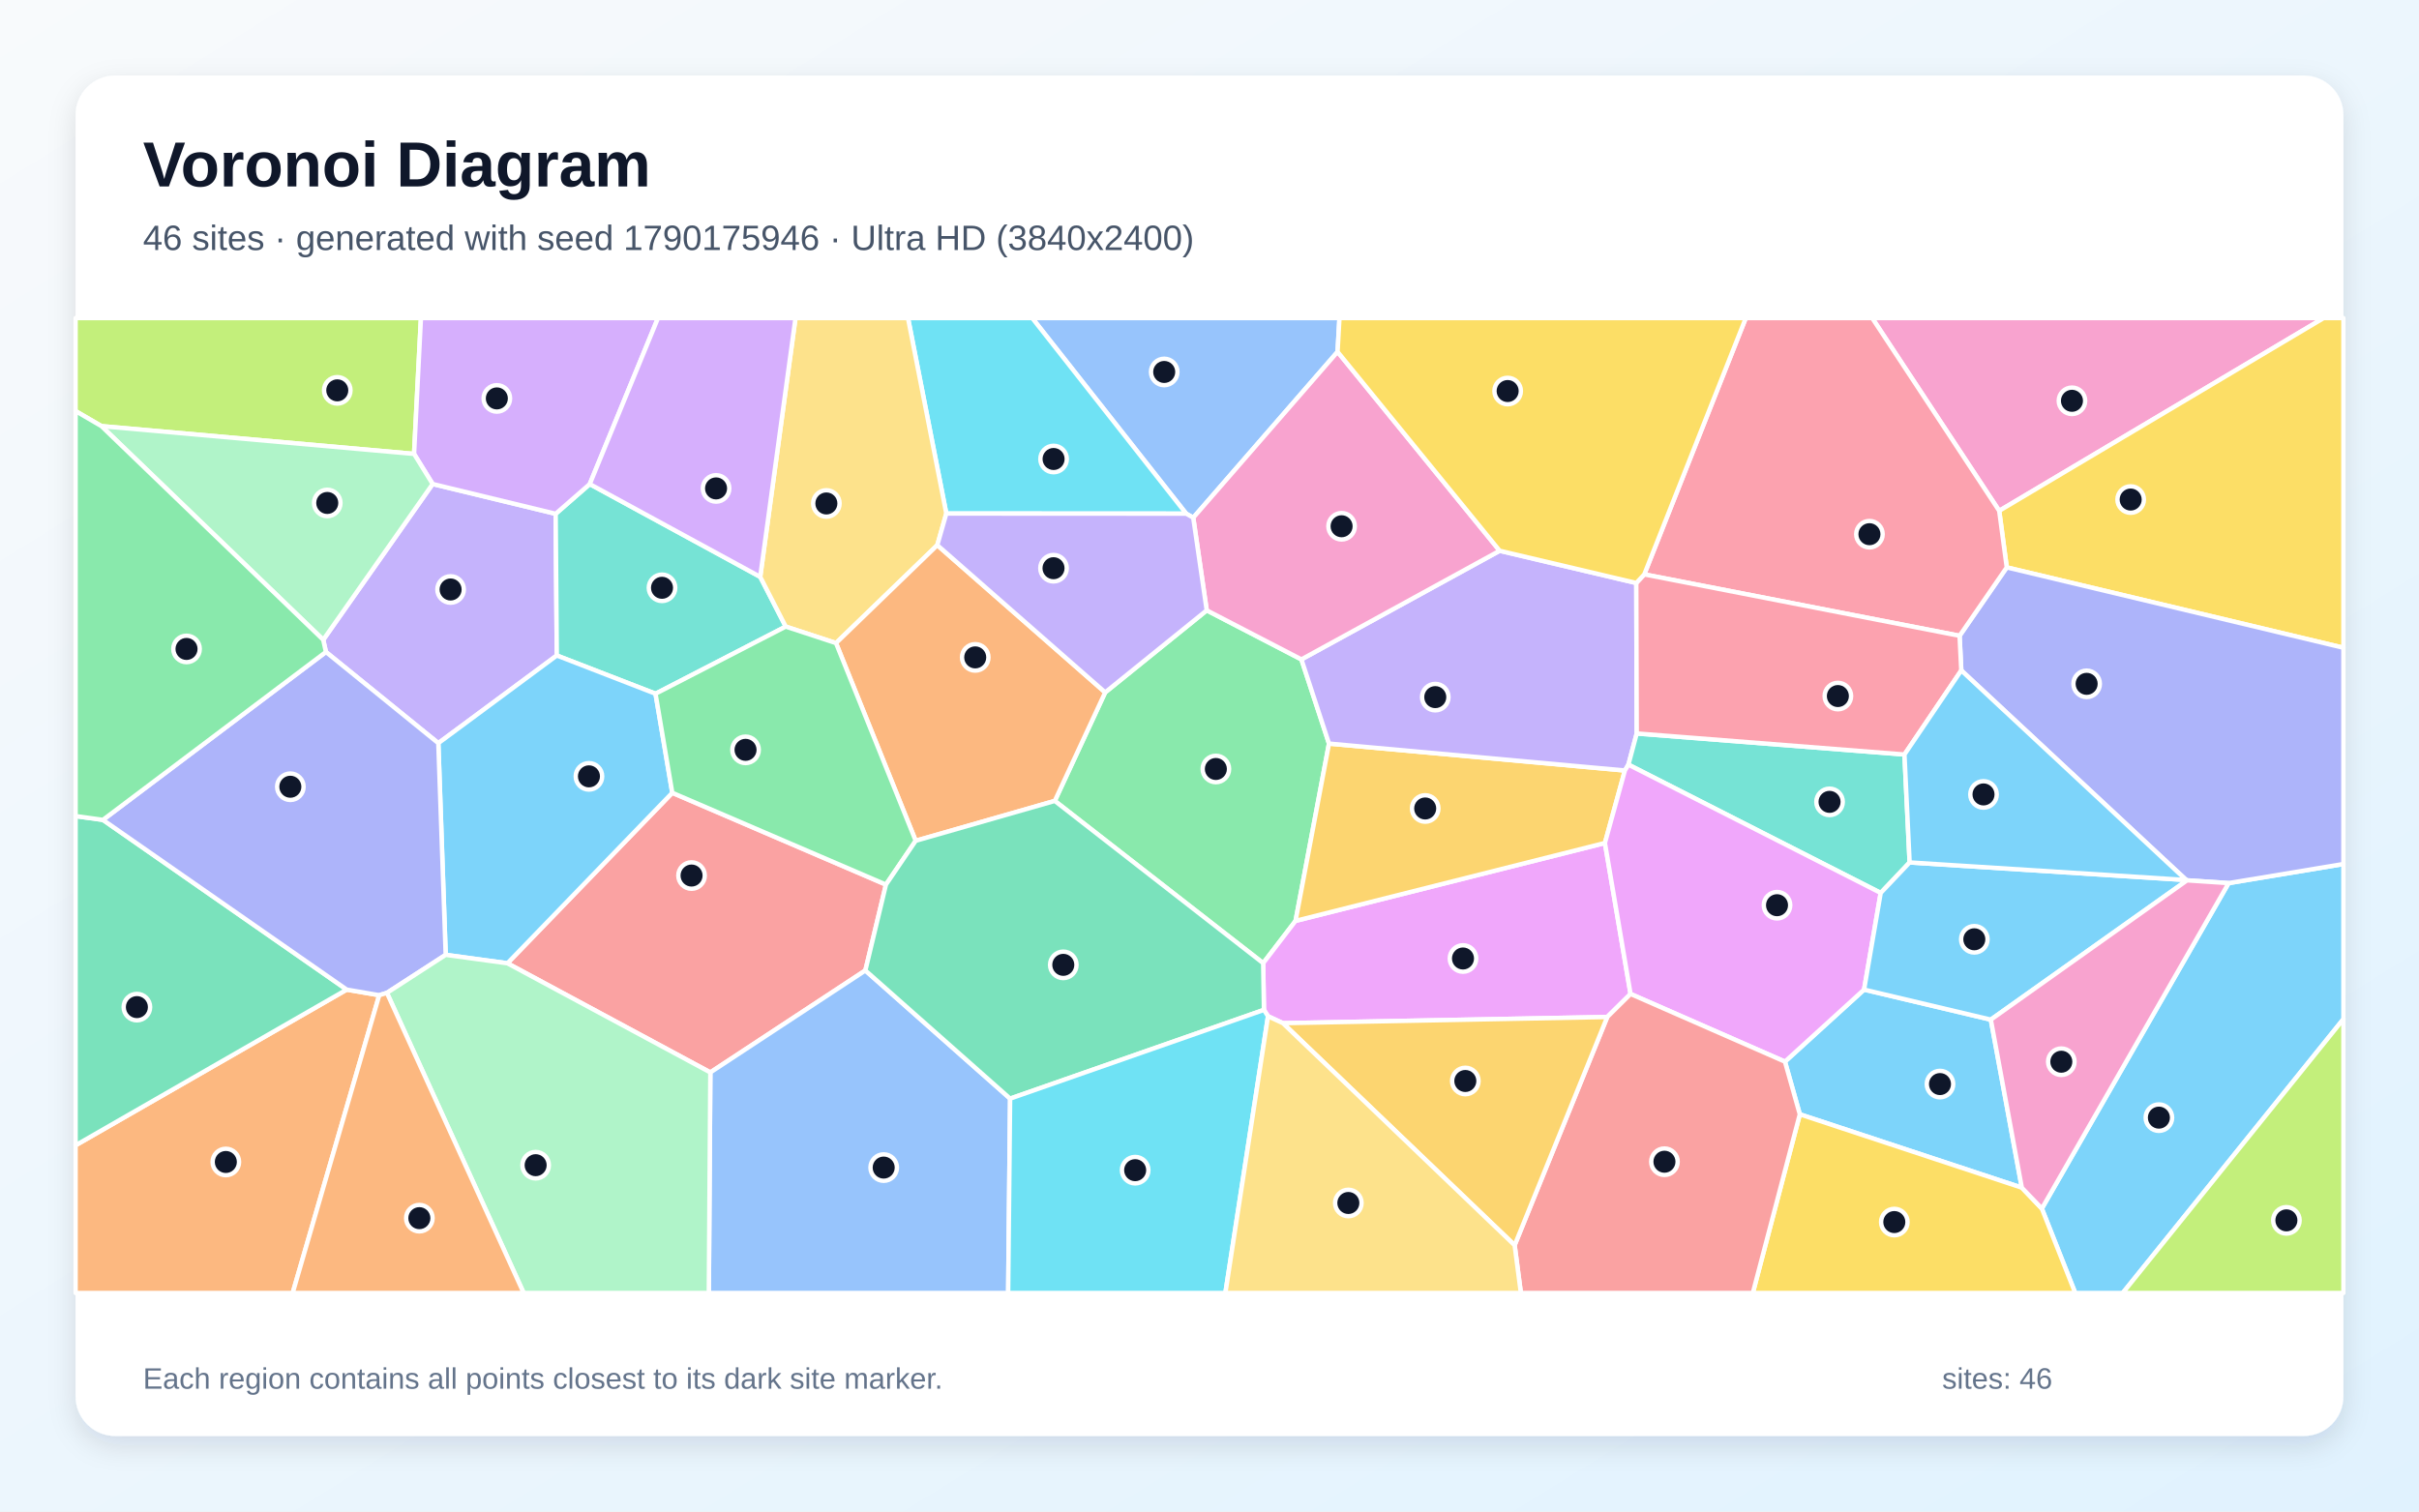
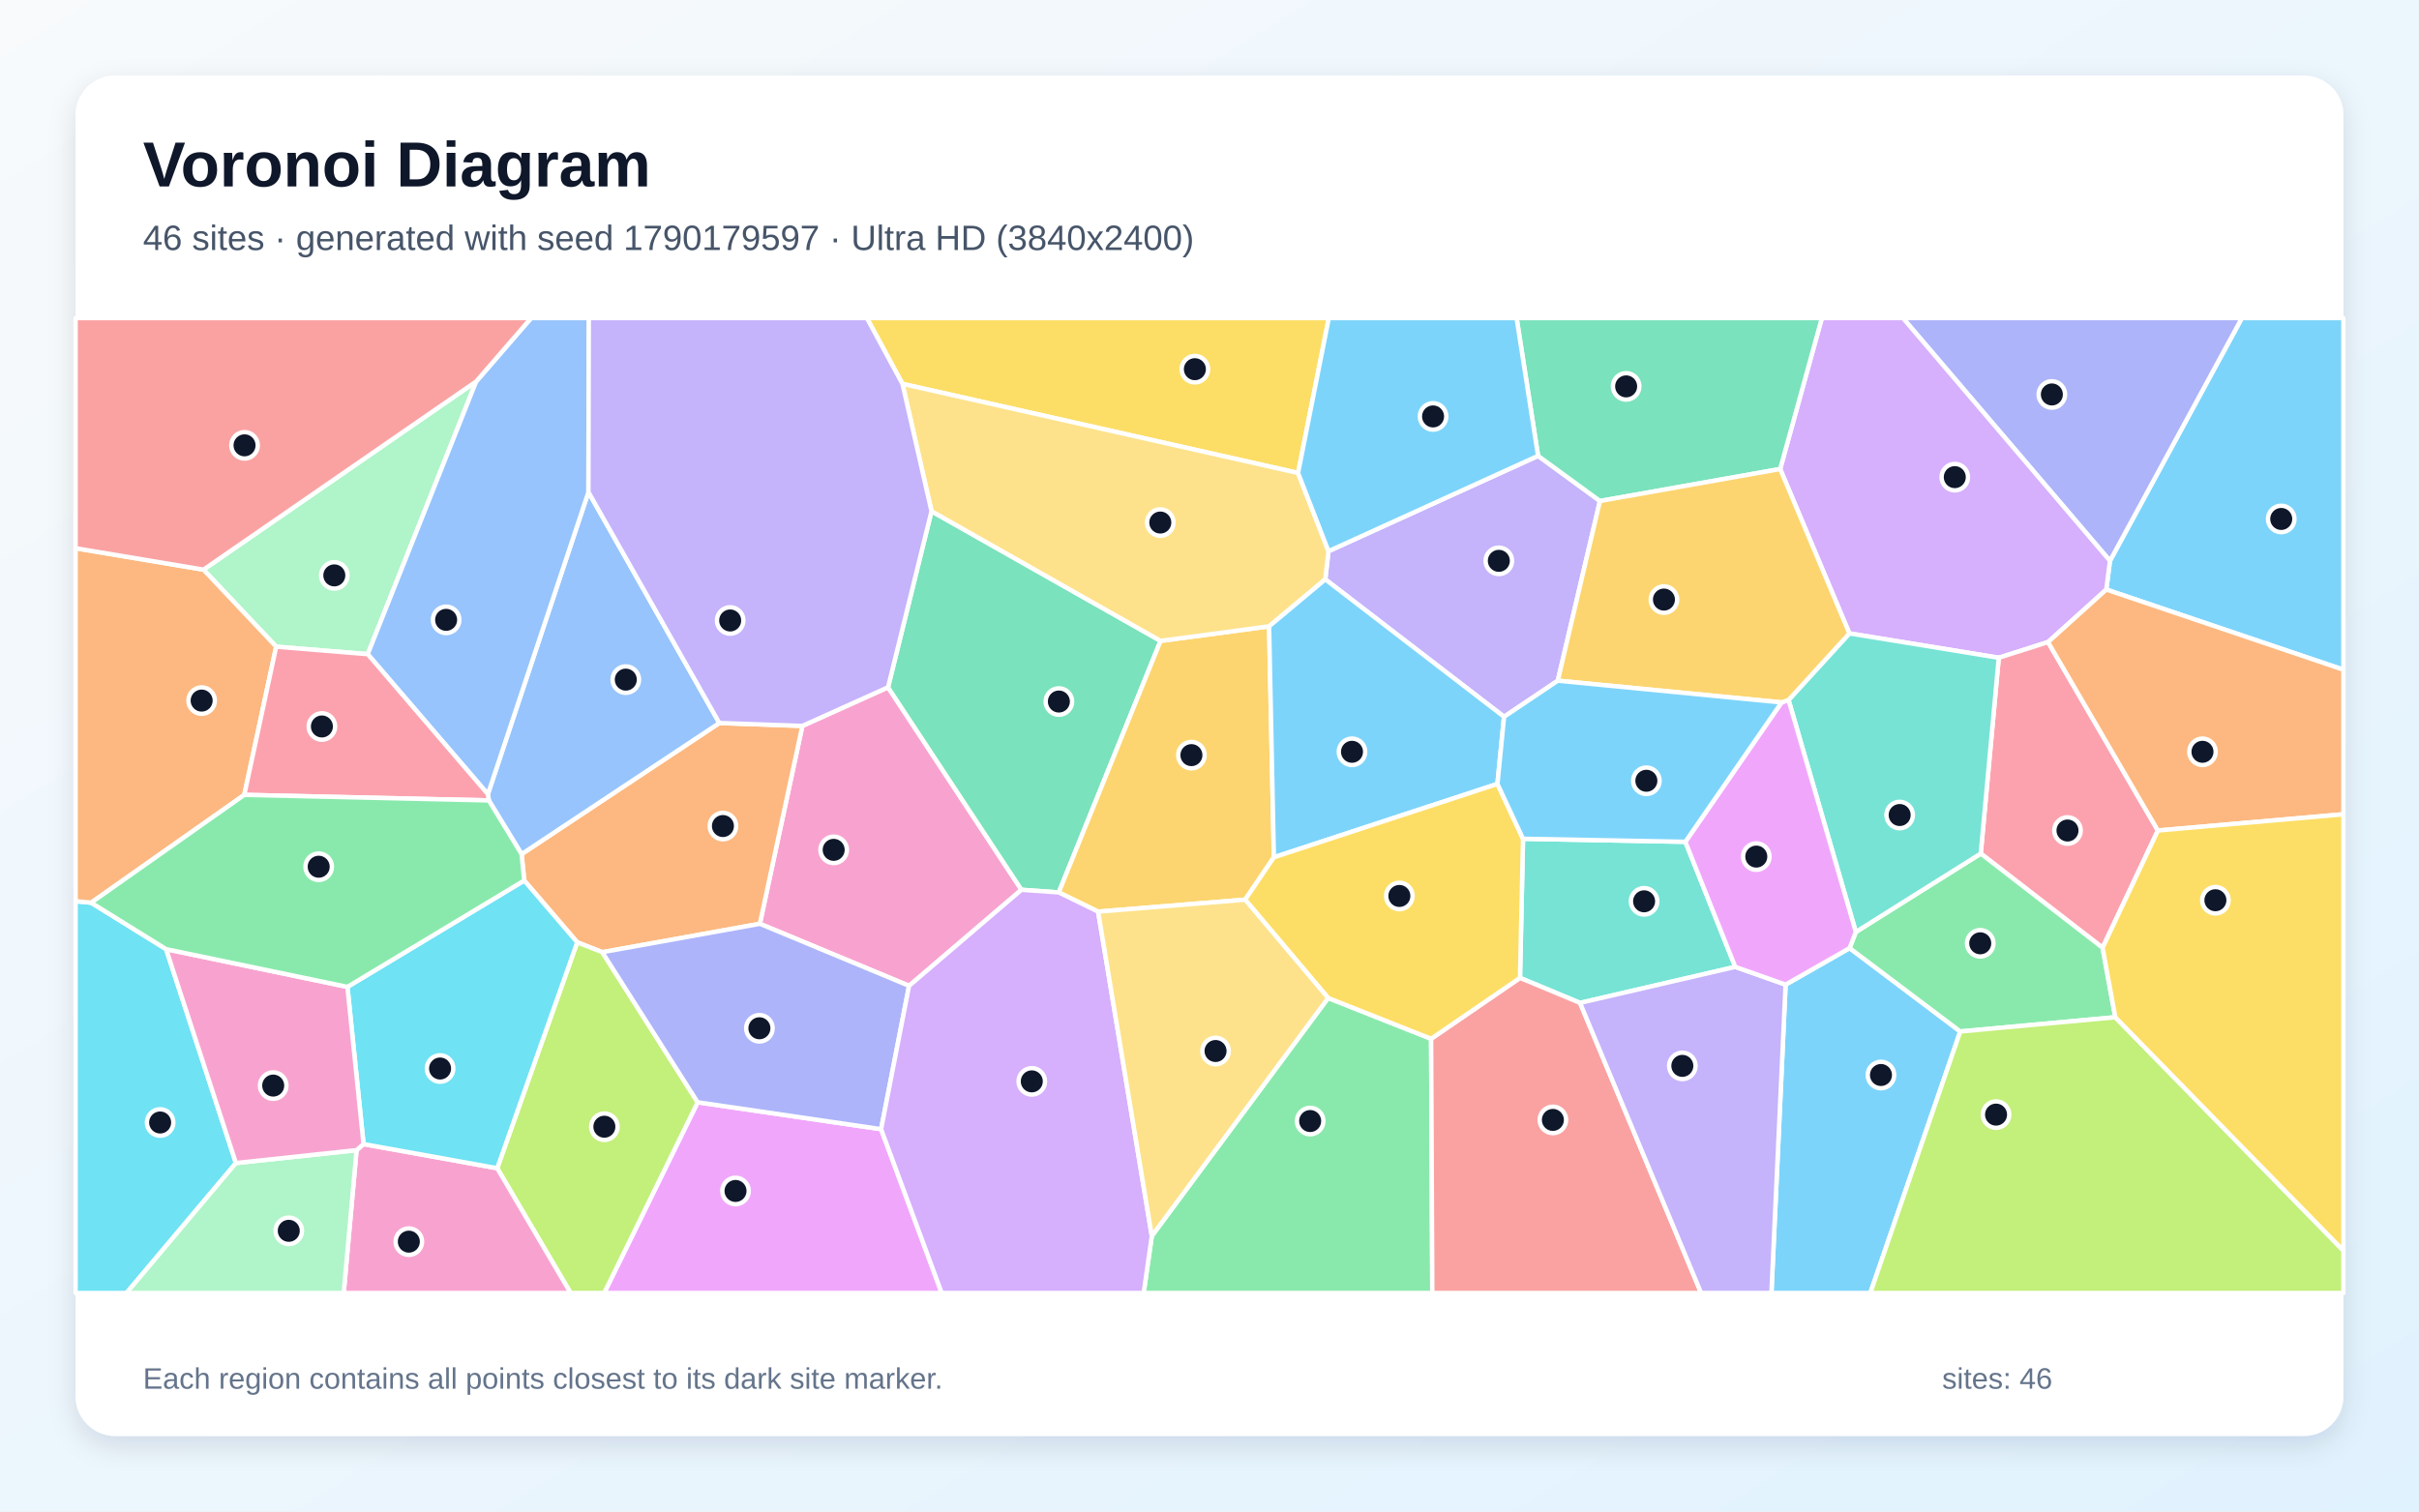
<svg xmlns="http://www.w3.org/2000/svg" width="3840" height="2400" viewBox="0 0 3840 2400" role="img" aria-labelledby="title description">
  <defs>
    <linearGradient id="background" x1="0" y1="0" x2="1" y2="1">
      <stop stop-color="#F8FAFC" />
      <stop offset="1" stop-color="#E0F2FE" />
    </linearGradient>
    <filter id="shadow" x="-5%" y="-5%" width="110%" height="110%">
      <feDropShadow dx="0" dy="15" stdDeviation="22" flood-color="#0F172A" flood-opacity=".12" />
    </filter>
  </defs>
  <rect width="3840" height="2400" fill="url(#background)" />
  <rect x="120" y="120" width="3600" height="2160" rx="63" fill="#FFFFFF" filter="url(#shadow)" />
  <g font-family="Arial, sans-serif">
    <text x="227" y="296" font-size="101" font-weight="700" fill="#0F172A">Voronoi Diagram</text>
-     <text x="227" y="397" font-size="56" fill="#475569">46 sites · generated with seed 1790175946 · Ultra HD (3840x2400)</text>
+     <text x="227" y="397" font-size="56" fill="#475569">46 sites · generated with seed 1790179597 · Ultra HD (3840x2400)</text>
  </g>
  <g stroke="#FFFFFF" stroke-width="7" stroke-linejoin="round">
-     <polygon points="3241.3,1919.0 3537.8,1402.2 3720.0,1371.9 3720.0,1618.1 3369.7,2053.0 3294.3,2053.0" fill="#38BDF8" fill-opacity="0.65" />
-     <polygon points="517.4,1035.2 513.1,1015.9 686.8,768.5 882.1,815.8 883.9,1040.8 695.8,1180.0" fill="#A78BFA" fill-opacity="0.65" />
-     <polygon points="3173.6,811.1 2972.0,505.0 3688.6,505.0" fill="#F472B6" fill-opacity="0.65" />
-     <polygon points="120.0,1818.5 550.4,1571.3 602.0,1580.2 464.6,2053.0 120.0,2053.0" fill="#FB923C" fill-opacity="0.65" />
-     <polygon points="3185.6,900.9 3173.6,811.1 3688.6,505.0 3720.0,505.0 3720.0,1028.5" fill="#FACC15" fill-opacity="0.65" />
-     <polygon points="1674.4,1271.7 1754.4,1099.4 1915.6,969.1 2065.9,1047.0 2109.7,1180.7 2056.6,1462.2 2005.2,1529.3" fill="#4ADE80" fill-opacity="0.65" />
-     <polygon points="1206.8,915.9 1247.3,994.9 1040.6,1101.5 883.9,1040.8 882.1,815.8 936.2,768.6" fill="#2DD4BF" fill-opacity="0.65" />
-     <polygon points="2123.3,558.6 1894.2,822.0 1883.0,815.6 1638.6,505.0 2126.3,505.0" fill="#60A5FA" fill-opacity="0.65" />
-     <polygon points="2036.5,1624.6 2012.9,1613.6 2006.4,1603.5 2005.2,1529.3 2056.6,1462.2 2547.7,1338.5 2588.4,1578.2 2551.4,1614.8" fill="#E879F9" fill-opacity="0.65" />
-     <polygon points="163.4,1301.8 550.4,1571.3 120.0,1818.5 120.0,1295.8" fill="#34D399" fill-opacity="0.65" />
-     <polygon points="1373.7,1540.9 1127.6,1702.8 805.5,1529.5 1067.2,1258.8 1406.4,1404.6" fill="#F87171" fill-opacity="0.65" />
-     <polygon points="3537.8,1402.2 3471.8,1397.8 3470.5,1397.3 3113.4,1064.5 3110.7,1009.5 3185.6,900.9 3720.0,1028.5 3720.0,1371.9" fill="#818CF8" fill-opacity="0.65" />
-     <polygon points="2579.4,1223.4 2547.7,1338.5 2056.6,1462.2 2109.7,1180.7" fill="#FBBF24" fill-opacity="0.65" />
-     <polygon points="657.3,720.7 161.0,676.6 120.0,652.7 120.0,505.0 668.2,505.0" fill="#A3E635" fill-opacity="0.65" />
-     <polygon points="936.2,768.6 882.1,815.8 686.8,768.5 657.3,720.7 668.2,505.0 1044.5,505.0" fill="#C084FC" fill-opacity="0.65" />
-     <polygon points="3110.7,1009.5 2610.2,912.0 2771.3,505.0 2972.0,505.0 3173.6,811.1 3185.6,900.9" fill="#FB7185" fill-opacity="0.65" />
-     <polygon points="1883.0,815.6 1502.2,815.4 1441.4,505.0 1638.6,505.0" fill="#22D3EE" fill-opacity="0.65" />
-     <polygon points="161.0,676.6 657.3,720.7 686.8,768.5 513.1,1015.9" fill="#86EFAC" fill-opacity="0.65" />
-     <polygon points="1502.2,815.4 1487.9,865.6 1327.1,1021.1 1247.3,994.9 1206.8,915.9 1262.8,505.0 1441.4,505.0" fill="#FCD34D" fill-opacity="0.65" />
-     <polygon points="1067.2,1258.8 805.5,1529.5 707.5,1516.1 695.8,1180.0 883.9,1040.8 1040.6,1101.5" fill="#38BDF8" fill-opacity="0.65" />
-     <polygon points="3209.5,1885.8 2857.1,1769.3 2833.5,1685.7 2959.1,1571.3 3160.3,1619.0" fill="#38BDF8" fill-opacity="0.65" />
-     <polygon points="2380.6,874.5 2597.5,925.7 2598.2,1164.6 2585.0,1214.1 2579.4,1223.4 2109.7,1180.7 2065.9,1047.0" fill="#A78BFA" fill-opacity="0.65" />
-     <polygon points="2380.6,874.5 2065.9,1047.0 1915.6,969.1 1894.2,822.0 2123.3,558.6" fill="#F472B6" fill-opacity="0.65" />
-     <polygon points="1453.6,1335.0 1327.1,1021.1 1487.9,865.6 1754.4,1099.4 1674.4,1271.7" fill="#FB923C" fill-opacity="0.65" />
-     <polygon points="2857.1,1769.3 3209.5,1885.8 3241.3,1919.0 3294.3,2053.0 2782.5,2053.0" fill="#FACC15" fill-opacity="0.65" />
-     <polygon points="1453.6,1335.0 1406.4,1404.6 1067.2,1258.8 1040.6,1101.5 1247.3,994.9 1327.1,1021.1" fill="#4ADE80" fill-opacity="0.65" />
-     <polygon points="3031.4,1369.4 2985.5,1417.8 2585.0,1214.1 2598.2,1164.6 3023.2,1198.0" fill="#2DD4BF" fill-opacity="0.65" />
-     <polygon points="1127.6,1702.8 1373.7,1540.9 1603.5,1744.4 1600.4,2053.0 1125.2,2053.0" fill="#60A5FA" fill-opacity="0.65" />
-     <polygon points="2985.5,1417.8 2959.1,1571.3 2833.5,1685.7 2588.4,1578.2 2547.7,1338.5 2579.4,1223.4 2585.0,1214.1" fill="#E879F9" fill-opacity="0.65" />
-     <polygon points="1603.5,1744.4 1373.7,1540.9 1406.4,1404.6 1453.6,1335.0 1674.4,1271.7 2005.2,1529.3 2006.4,1603.5" fill="#34D399" fill-opacity="0.65" />
-     <polygon points="2404.4,1977.2 2551.4,1614.8 2588.4,1578.2 2833.5,1685.7 2857.1,1769.3 2782.5,2053.0 2414.3,2053.0" fill="#F87171" fill-opacity="0.65" />
-     <polygon points="707.5,1516.1 614.2,1576.5 602.0,1580.2 550.4,1571.3 163.4,1301.8 517.4,1035.2 695.8,1180.0" fill="#818CF8" fill-opacity="0.65" />
-     <polygon points="2036.5,1624.6 2551.4,1614.8 2404.4,1977.2" fill="#FBBF24" fill-opacity="0.65" />
-     <polygon points="3720.0,1618.1 3720.0,2053.0 3369.7,2053.0" fill="#A3E635" fill-opacity="0.65" />
-     <polygon points="1206.8,915.9 936.2,768.6 1044.5,505.0 1262.8,505.0" fill="#C084FC" fill-opacity="0.65" />
-     <polygon points="3023.2,1198.0 2598.2,1164.6 2597.5,925.7 2610.2,912.0 3110.7,1009.5 3113.4,1064.5" fill="#FB7185" fill-opacity="0.65" />
-     <polygon points="1603.5,1744.4 2006.4,1603.5 2012.9,1613.6 1945.2,2053.0 1600.4,2053.0" fill="#22D3EE" fill-opacity="0.65" />
-     <polygon points="614.2,1576.5 707.5,1516.1 805.5,1529.5 1127.6,1702.8 1125.2,2053.0 831.3,2053.0" fill="#86EFAC" fill-opacity="0.65" />
-     <polygon points="2012.9,1613.6 2036.5,1624.6 2404.4,1977.2 2414.3,2053.0 1945.2,2053.0" fill="#FCD34D" fill-opacity="0.65" />
-     <polygon points="3160.3,1619.0 2959.1,1571.3 2985.5,1417.8 3031.4,1369.4 3470.5,1397.3 3471.8,1397.8" fill="#38BDF8" fill-opacity="0.65" />
-     <polygon points="3031.4,1369.4 3023.2,1198.0 3113.4,1064.5 3470.5,1397.3" fill="#38BDF8" fill-opacity="0.65" />
-     <polygon points="1487.9,865.6 1502.2,815.4 1883.0,815.6 1894.2,822.0 1915.6,969.1 1754.4,1099.4" fill="#A78BFA" fill-opacity="0.65" />
-     <polygon points="3209.5,1885.8 3160.3,1619.0 3471.8,1397.8 3537.8,1402.2 3241.3,1919.0" fill="#F472B6" fill-opacity="0.65" />
-     <polygon points="602.0,1580.2 614.2,1576.5 831.3,2053.0 464.6,2053.0" fill="#FB923C" fill-opacity="0.65" />
-     <polygon points="2610.2,912.0 2597.5,925.7 2380.6,874.5 2123.3,558.6 2126.3,505.0 2771.3,505.0" fill="#FACC15" fill-opacity="0.65" />
-     <polygon points="163.4,1301.8 120.0,1295.8 120.0,652.7 161.0,676.6 513.1,1015.9 517.4,1035.2" fill="#4ADE80" fill-opacity="0.65" />
+     <polygon points="3343.6,936.1 3349.4,890.5 3558.8,505.0 3720.0,505.0 3720.0,1063.4" fill="#38BDF8" fill-opacity="0.65" />
+     <polygon points="2441.6,723.8 2539.8,795.5 2472.9,1080.8 2387.6,1138.1 2103.8,919.9 2108.9,875.2" fill="#A78BFA" fill-opacity="0.65" />
+     <polygon points="1443.1,1565.3 1206.2,1466.8 1273.7,1152.6 1409.7,1091.3 1621.5,1412.8" fill="#F472B6" fill-opacity="0.65" />
+     <polygon points="956.1,1511.9 916.3,1496.2 832.2,1398.1 828.0,1356.2 1141.9,1148.0 1273.7,1152.6 1206.2,1466.8" fill="#FB923C" fill-opacity="0.65" />
+     <polygon points="2060.6,751.0 1432.6,609.5 1376.1,505.0 2109.4,505.0" fill="#FACC15" fill-opacity="0.65" />
+     <polygon points="1828.4,1962.5 2108.3,1584.6 2271.8,1649.4 2273.7,2053.0 1815.5,2053.0" fill="#4ADE80" fill-opacity="0.65" />
+     <polygon points="2675.4,1336.6 2754.6,1535.2 2508.2,1592.4 2412.9,1552.7 2417.7,1331.8" fill="#2DD4BF" fill-opacity="0.65" />
+     <polygon points="1141.9,1148.0 828.0,1356.2 776.0,1270.9 774.5,1261.0 934.1,781.3" fill="#60A5FA" fill-opacity="0.65" />
+     <polygon points="1107.5,1750.2 1398.7,1792.9 1494.9,2053.0 959.1,2053.0" fill="#E879F9" fill-opacity="0.65" />
+     <polygon points="1478.7,811.7 1842.3,1017.6 1680.7,1417.0 1621.5,1412.8 1409.7,1091.3" fill="#34D399" fill-opacity="0.65" />
+     <polygon points="2271.8,1649.4 2412.9,1552.7 2508.2,1592.4 2700.4,2053.0 2273.7,2053.0" fill="#F87171" fill-opacity="0.65" />
+     <polygon points="3020.8,505.0 3558.8,505.0 3349.4,890.5" fill="#818CF8" fill-opacity="0.65" />
+     <polygon points="2022.2,1361.2 1976.6,1428.5 1743.2,1447.5 1680.7,1417.0 1842.3,1017.6 2014.6,994.5" fill="#FBBF24" fill-opacity="0.65" />
+     <polygon points="789.3,1854.9 916.3,1496.2 956.1,1511.9 1107.5,1750.2 959.1,2053.0 905.8,2053.0" fill="#A3E635" fill-opacity="0.65" />
+     <polygon points="3251.1,1019.5 3172.9,1044.4 2935.8,1005.7 2825.9,744.7 2892.1,505.0 3020.8,505.0 3349.4,890.5 3343.6,936.1" fill="#C084FC" fill-opacity="0.65" />
+     <polygon points="3425.5,1318.7 3337.7,1504.8 3144.3,1355.3 3172.9,1044.4 3251.1,1019.5" fill="#FB7185" fill-opacity="0.65" />
+     <polygon points="120.0,1430.9 144.7,1433.3 263.7,1507.1 374.5,1846.7 200.8,2053.0 120.0,2053.0" fill="#22D3EE" fill-opacity="0.65" />
+     <polygon points="755.9,605.7 583.7,1038.7 438.4,1026.8 323.0,904.5" fill="#86EFAC" fill-opacity="0.65" />
+     <polygon points="2014.6,994.5 1842.3,1017.6 1478.7,811.7 1432.6,609.5 2060.6,751.0 2108.9,875.2 2103.8,919.9" fill="#FCD34D" fill-opacity="0.65" />
+     <polygon points="2834.5,1563.4 2936.1,1505.4 3111.8,1637.8 2969.0,2053.0 2812.0,2053.0" fill="#38BDF8" fill-opacity="0.65" />
+     <polygon points="2377.1,1244.7 2022.2,1361.2 2014.6,994.5 2103.8,919.9 2387.6,1138.1" fill="#38BDF8" fill-opacity="0.65" />
+     <polygon points="2508.2,1592.4 2754.6,1535.2 2834.5,1563.4 2812.0,2053.0 2700.4,2053.0" fill="#A78BFA" fill-opacity="0.65" />
+     <polygon points="566.0,1826.2 577.1,1816.6 789.3,1854.9 905.8,2053.0 545.6,2053.0" fill="#F472B6" fill-opacity="0.65" />
+     <polygon points="387.8,1262.1 144.7,1433.3 120.0,1430.9 120.0,870.5 323.0,904.5 438.4,1026.8" fill="#FB923C" fill-opacity="0.65" />
+     <polygon points="2377.1,1244.7 2417.7,1331.8 2412.9,1552.7 2271.8,1649.4 2108.3,1584.6 1976.6,1428.5 2022.2,1361.2" fill="#FACC15" fill-opacity="0.65" />
+     <polygon points="3357.9,1615.2 3111.8,1637.8 2936.1,1505.4 2946.0,1479.8 3144.3,1355.3 3337.7,1504.8" fill="#4ADE80" fill-opacity="0.65" />
+     <polygon points="3144.3,1355.3 2946.0,1479.8 2839.2,1111.4 2935.8,1005.7 3172.9,1044.4" fill="#2DD4BF" fill-opacity="0.65" />
+     <polygon points="583.7,1038.7 755.9,605.7 843.1,505.0 934.7,505.0 934.1,781.3 774.5,1261.0" fill="#60A5FA" fill-opacity="0.65" />
+     <polygon points="2828.1,1115.3 2839.2,1111.4 2946.0,1479.8 2936.1,1505.4 2834.5,1563.4 2754.6,1535.2 2675.4,1336.6" fill="#E879F9" fill-opacity="0.65" />
+     <polygon points="2825.9,744.7 2539.8,795.5 2441.6,723.8 2407.5,505.0 2892.1,505.0" fill="#34D399" fill-opacity="0.65" />
+     <polygon points="755.9,605.7 323.0,904.5 120.0,870.5 120.0,505.0 843.1,505.0" fill="#F87171" fill-opacity="0.65" />
+     <polygon points="1398.7,1792.9 1107.5,1750.2 956.1,1511.9 1206.2,1466.8 1443.1,1565.3" fill="#818CF8" fill-opacity="0.65" />
+     <polygon points="2825.9,744.7 2935.8,1005.7 2839.2,1111.4 2828.1,1115.3 2472.9,1080.8 2539.8,795.5" fill="#FBBF24" fill-opacity="0.65" />
+     <polygon points="3111.8,1637.8 3357.9,1615.2 3720.0,1985.7 3720.0,2053.0 2969.0,2053.0" fill="#A3E635" fill-opacity="0.65" />
+     <polygon points="1398.7,1792.9 1443.1,1565.3 1621.5,1412.8 1680.7,1417.0 1743.2,1447.5 1828.4,1962.5 1815.5,2053.0 1494.9,2053.0" fill="#C084FC" fill-opacity="0.65" />
+     <polygon points="387.8,1262.1 438.4,1026.8 583.7,1038.7 774.5,1261.0 776.0,1270.9" fill="#FB7185" fill-opacity="0.65" />
+     <polygon points="577.1,1816.6 551.5,1567.0 832.2,1398.1 916.3,1496.2 789.3,1854.9" fill="#22D3EE" fill-opacity="0.65" />
+     <polygon points="374.5,1846.7 566.0,1826.2 545.6,2053.0 200.8,2053.0" fill="#86EFAC" fill-opacity="0.65" />
+     <polygon points="1743.2,1447.5 1976.6,1428.5 2108.3,1584.6 1828.4,1962.5" fill="#FCD34D" fill-opacity="0.65" />
+     <polygon points="2441.6,723.8 2108.9,875.2 2060.6,751.0 2109.4,505.0 2407.5,505.0" fill="#38BDF8" fill-opacity="0.65" />
+     <polygon points="2828.1,1115.3 2675.4,1336.6 2417.7,1331.8 2377.1,1244.7 2387.6,1138.1 2472.9,1080.8" fill="#38BDF8" fill-opacity="0.65" />
+     <polygon points="1432.6,609.5 1478.7,811.7 1409.7,1091.3 1273.7,1152.6 1141.9,1148.0 934.1,781.3 934.7,505.0 1376.1,505.0" fill="#A78BFA" fill-opacity="0.65" />
+     <polygon points="551.5,1567.0 577.1,1816.6 566.0,1826.2 374.5,1846.7 263.7,1507.1" fill="#F472B6" fill-opacity="0.65" />
+     <polygon points="3425.5,1318.7 3251.1,1019.5 3343.6,936.1 3720.0,1063.4 3720.0,1292.9" fill="#FB923C" fill-opacity="0.65" />
+     <polygon points="3357.9,1615.2 3337.7,1504.8 3425.5,1318.7 3720.0,1292.9 3720.0,1985.7" fill="#FACC15" fill-opacity="0.65" />
+     <polygon points="551.5,1567.0 263.7,1507.1 144.7,1433.3 387.8,1262.1 776.0,1270.9 828.0,1356.2 832.2,1398.1" fill="#4ADE80" fill-opacity="0.65" />
  </g>
  <g>
-     <circle cx="3427.1" cy="1774.6" r="21" fill="#0F172A" stroke="#FFFFFF" stroke-width="7" />
-     <circle cx="715.3" cy="936.0" r="21" fill="#0F172A" stroke="#FFFFFF" stroke-width="7" />
-     <circle cx="3289.1" cy="636.4" r="21" fill="#0F172A" stroke="#FFFFFF" stroke-width="7" />
-     <circle cx="358.5" cy="1845.0" r="21" fill="#0F172A" stroke="#FFFFFF" stroke-width="7" />
-     <circle cx="3382.3" cy="793.2" r="21" fill="#0F172A" stroke="#FFFFFF" stroke-width="7" />
-     <circle cx="1930.1" cy="1221.0" r="21" fill="#0F172A" stroke="#FFFFFF" stroke-width="7" />
-     <circle cx="1050.9" cy="933.3" r="21" fill="#0F172A" stroke="#FFFFFF" stroke-width="7" />
-     <circle cx="1848.1" cy="590.6" r="21" fill="#0F172A" stroke="#FFFFFF" stroke-width="7" />
-     <circle cx="2322.4" cy="1521.9" r="21" fill="#0F172A" stroke="#FFFFFF" stroke-width="7" />
-     <circle cx="217.3" cy="1599.1" r="21" fill="#0F172A" stroke="#FFFFFF" stroke-width="7" />
-     <circle cx="1097.8" cy="1390.2" r="21" fill="#0F172A" stroke="#FFFFFF" stroke-width="7" />
-     <circle cx="3312.4" cy="1085.8" r="21" fill="#0F172A" stroke="#FFFFFF" stroke-width="7" />
-     <circle cx="2262.4" cy="1283.7" r="21" fill="#0F172A" stroke="#FFFFFF" stroke-width="7" />
-     <circle cx="535.4" cy="619.8" r="21" fill="#0F172A" stroke="#FFFFFF" stroke-width="7" />
-     <circle cx="788.7" cy="632.6" r="21" fill="#0F172A" stroke="#FFFFFF" stroke-width="7" />
-     <circle cx="2967.6" cy="848.2" r="21" fill="#0F172A" stroke="#FFFFFF" stroke-width="7" />
-     <circle cx="1672.5" cy="728.8" r="21" fill="#0F172A" stroke="#FFFFFF" stroke-width="7" />
-     <circle cx="519.5" cy="798.6" r="21" fill="#0F172A" stroke="#FFFFFF" stroke-width="7" />
-     <circle cx="1311.8" cy="799.4" r="21" fill="#0F172A" stroke="#FFFFFF" stroke-width="7" />
-     <circle cx="934.9" cy="1232.7" r="21" fill="#0F172A" stroke="#FFFFFF" stroke-width="7" />
-     <circle cx="3079.6" cy="1721.3" r="21" fill="#0F172A" stroke="#FFFFFF" stroke-width="7" />
-     <circle cx="2278.4" cy="1106.9" r="21" fill="#0F172A" stroke="#FFFFFF" stroke-width="7" />
-     <circle cx="2129.7" cy="835.6" r="21" fill="#0F172A" stroke="#FFFFFF" stroke-width="7" />
-     <circle cx="1548.1" cy="1043.8" r="21" fill="#0F172A" stroke="#FFFFFF" stroke-width="7" />
-     <circle cx="3007.1" cy="1940.4" r="21" fill="#0F172A" stroke="#FFFFFF" stroke-width="7" />
-     <circle cx="1183.5" cy="1190.6" r="21" fill="#0F172A" stroke="#FFFFFF" stroke-width="7" />
-     <circle cx="2904.3" cy="1273.2" r="21" fill="#0F172A" stroke="#FFFFFF" stroke-width="7" />
-     <circle cx="1402.8" cy="1853.9" r="21" fill="#0F172A" stroke="#FFFFFF" stroke-width="7" />
-     <circle cx="2820.9" cy="1437.3" r="21" fill="#0F172A" stroke="#FFFFFF" stroke-width="7" />
-     <circle cx="1687.9" cy="1532.0" r="21" fill="#0F172A" stroke="#FFFFFF" stroke-width="7" />
-     <circle cx="2642.2" cy="1844.6" r="21" fill="#0F172A" stroke="#FFFFFF" stroke-width="7" />
-     <circle cx="460.9" cy="1249.2" r="21" fill="#0F172A" stroke="#FFFFFF" stroke-width="7" />
-     <circle cx="2326.1" cy="1716.4" r="21" fill="#0F172A" stroke="#FFFFFF" stroke-width="7" />
-     <circle cx="3629.5" cy="1937.7" r="21" fill="#0F172A" stroke="#FFFFFF" stroke-width="7" />
-     <circle cx="1136.7" cy="775.5" r="21" fill="#0F172A" stroke="#FFFFFF" stroke-width="7" />
-     <circle cx="2917.5" cy="1105.2" r="21" fill="#0F172A" stroke="#FFFFFF" stroke-width="7" />
-     <circle cx="1802.0" cy="1858.0" r="21" fill="#0F172A" stroke="#FFFFFF" stroke-width="7" />
-     <circle cx="850.3" cy="1850.1" r="21" fill="#0F172A" stroke="#FFFFFF" stroke-width="7" />
-     <circle cx="2140.4" cy="1910.1" r="21" fill="#0F172A" stroke="#FFFFFF" stroke-width="7" />
-     <circle cx="3134.1" cy="1491.4" r="21" fill="#0F172A" stroke="#FFFFFF" stroke-width="7" />
-     <circle cx="3148.7" cy="1261.4" r="21" fill="#0F172A" stroke="#FFFFFF" stroke-width="7" />
-     <circle cx="1672.4" cy="902.2" r="21" fill="#0F172A" stroke="#FFFFFF" stroke-width="7" />
-     <circle cx="3272.2" cy="1685.8" r="21" fill="#0F172A" stroke="#FFFFFF" stroke-width="7" />
-     <circle cx="665.7" cy="1934.2" r="21" fill="#0F172A" stroke="#FFFFFF" stroke-width="7" />
-     <circle cx="2393.3" cy="620.9" r="21" fill="#0F172A" stroke="#FFFFFF" stroke-width="7" />
-     <circle cx="296.1" cy="1030.4" r="21" fill="#0F172A" stroke="#FFFFFF" stroke-width="7" />
+     <circle cx="3621.3" cy="824.0" r="21" fill="#0F172A" stroke="#FFFFFF" stroke-width="7" />
+     <circle cx="2379.3" cy="890.5" r="21" fill="#0F172A" stroke="#FFFFFF" stroke-width="7" />
+     <circle cx="1323.4" cy="1349.4" r="21" fill="#0F172A" stroke="#FFFFFF" stroke-width="7" />
+     <circle cx="1147.6" cy="1311.6" r="21" fill="#0F172A" stroke="#FFFFFF" stroke-width="7" />
+     <circle cx="1896.8" cy="586.2" r="21" fill="#0F172A" stroke="#FFFFFF" stroke-width="7" />
+     <circle cx="2079.8" cy="1780.0" r="21" fill="#0F172A" stroke="#FFFFFF" stroke-width="7" />
+     <circle cx="2609.9" cy="1431.1" r="21" fill="#0F172A" stroke="#FFFFFF" stroke-width="7" />
+     <circle cx="993.4" cy="1079.1" r="21" fill="#0F172A" stroke="#FFFFFF" stroke-width="7" />
+     <circle cx="1167.6" cy="1891.0" r="21" fill="#0F172A" stroke="#FFFFFF" stroke-width="7" />
+     <circle cx="1680.9" cy="1113.9" r="21" fill="#0F172A" stroke="#FFFFFF" stroke-width="7" />
+     <circle cx="2465.1" cy="1778.2" r="21" fill="#0F172A" stroke="#FFFFFF" stroke-width="7" />
+     <circle cx="3257.2" cy="626.3" r="21" fill="#0F172A" stroke="#FFFFFF" stroke-width="7" />
+     <circle cx="1891.3" cy="1199.0" r="21" fill="#0F172A" stroke="#FFFFFF" stroke-width="7" />
+     <circle cx="959.4" cy="1789.0" r="21" fill="#0F172A" stroke="#FFFFFF" stroke-width="7" />
+     <circle cx="3103.1" cy="757.6" r="21" fill="#0F172A" stroke="#FFFFFF" stroke-width="7" />
+     <circle cx="3282.0" cy="1318.7" r="21" fill="#0F172A" stroke="#FFFFFF" stroke-width="7" />
+     <circle cx="254.2" cy="1782.3" r="21" fill="#0F172A" stroke="#FFFFFF" stroke-width="7" />
+     <circle cx="530.7" cy="913.6" r="21" fill="#0F172A" stroke="#FFFFFF" stroke-width="7" />
+     <circle cx="1841.9" cy="829.7" r="21" fill="#0F172A" stroke="#FFFFFF" stroke-width="7" />
+     <circle cx="2985.9" cy="1706.9" r="21" fill="#0F172A" stroke="#FFFFFF" stroke-width="7" />
+     <circle cx="2146.2" cy="1193.7" r="21" fill="#0F172A" stroke="#FFFFFF" stroke-width="7" />
+     <circle cx="2670.6" cy="1692.4" r="21" fill="#0F172A" stroke="#FFFFFF" stroke-width="7" />
+     <circle cx="649.0" cy="1971.5" r="21" fill="#0F172A" stroke="#FFFFFF" stroke-width="7" />
+     <circle cx="320.1" cy="1112.4" r="21" fill="#0F172A" stroke="#FFFFFF" stroke-width="7" />
+     <circle cx="2221.4" cy="1422.6" r="21" fill="#0F172A" stroke="#FFFFFF" stroke-width="7" />
+     <circle cx="3143.5" cy="1497.8" r="21" fill="#0F172A" stroke="#FFFFFF" stroke-width="7" />
+     <circle cx="3015.6" cy="1294.1" r="21" fill="#0F172A" stroke="#FFFFFF" stroke-width="7" />
+     <circle cx="708.2" cy="984.2" r="21" fill="#0F172A" stroke="#FFFFFF" stroke-width="7" />
+     <circle cx="2788.0" cy="1360.1" r="21" fill="#0F172A" stroke="#FFFFFF" stroke-width="7" />
+     <circle cx="2581.4" cy="613.5" r="21" fill="#0F172A" stroke="#FFFFFF" stroke-width="7" />
+     <circle cx="388.2" cy="707.1" r="21" fill="#0F172A" stroke="#FFFFFF" stroke-width="7" />
+     <circle cx="1205.5" cy="1632.7" r="21" fill="#0F172A" stroke="#FFFFFF" stroke-width="7" />
+     <circle cx="2641.4" cy="952.0" r="21" fill="#0F172A" stroke="#FFFFFF" stroke-width="7" />
+     <circle cx="3168.6" cy="1769.8" r="21" fill="#0F172A" stroke="#FFFFFF" stroke-width="7" />
+     <circle cx="1637.9" cy="1717.0" r="21" fill="#0F172A" stroke="#FFFFFF" stroke-width="7" />
+     <circle cx="511.0" cy="1153.5" r="21" fill="#0F172A" stroke="#FFFFFF" stroke-width="7" />
+     <circle cx="698.6" cy="1696.6" r="21" fill="#0F172A" stroke="#FFFFFF" stroke-width="7" />
+     <circle cx="458.4" cy="1954.3" r="21" fill="#0F172A" stroke="#FFFFFF" stroke-width="7" />
+     <circle cx="1929.6" cy="1668.8" r="21" fill="#0F172A" stroke="#FFFFFF" stroke-width="7" />
+     <circle cx="2274.9" cy="661.2" r="21" fill="#0F172A" stroke="#FFFFFF" stroke-width="7" />
+     <circle cx="2613.5" cy="1239.7" r="21" fill="#0F172A" stroke="#FFFFFF" stroke-width="7" />
+     <circle cx="1159.1" cy="985.2" r="21" fill="#0F172A" stroke="#FFFFFF" stroke-width="7" />
+     <circle cx="433.7" cy="1723.7" r="21" fill="#0F172A" stroke="#FFFFFF" stroke-width="7" />
+     <circle cx="3496.3" cy="1193.7" r="21" fill="#0F172A" stroke="#FFFFFF" stroke-width="7" />
+     <circle cx="3516.8" cy="1429.4" r="21" fill="#0F172A" stroke="#FFFFFF" stroke-width="7" />
+     <circle cx="505.9" cy="1376.2" r="21" fill="#0F172A" stroke="#FFFFFF" stroke-width="7" />
  </g>
  <g font-family="Arial, sans-serif" font-size="47" fill="#64748B">
    <text x="227" y="2205">Each region contains all points closest to its dark site marker.</text>
    <text x="3083" y="2205">sites: 46</text>
  </g>
</svg>
